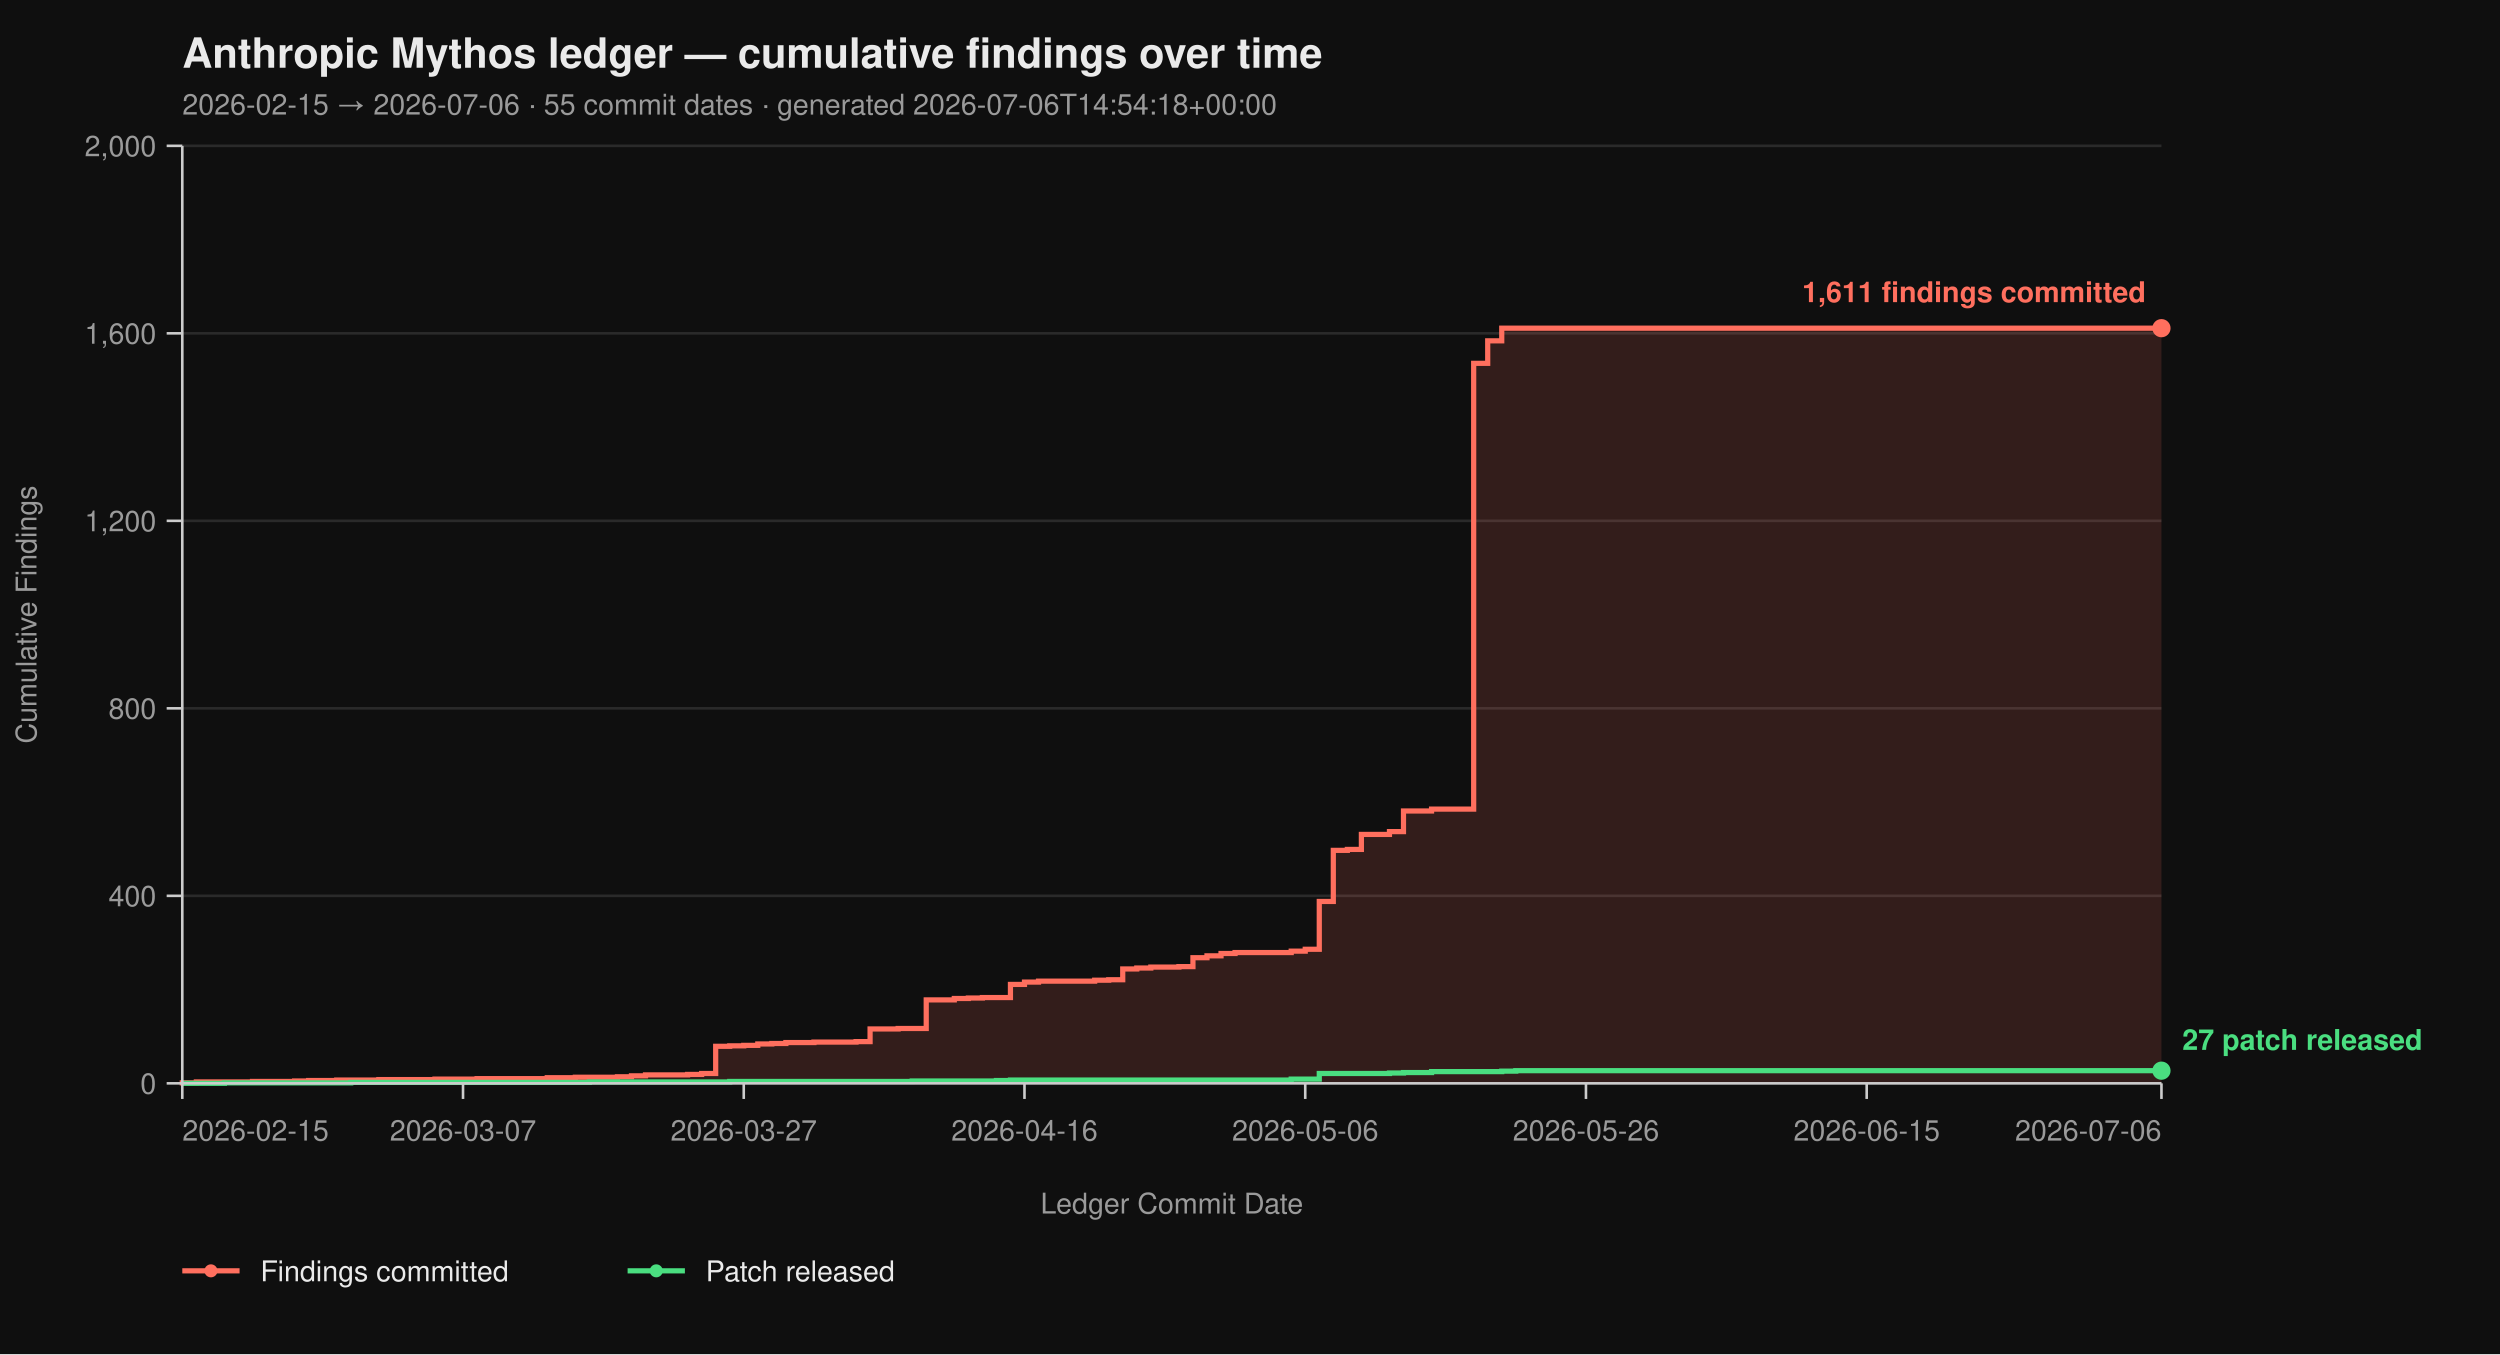
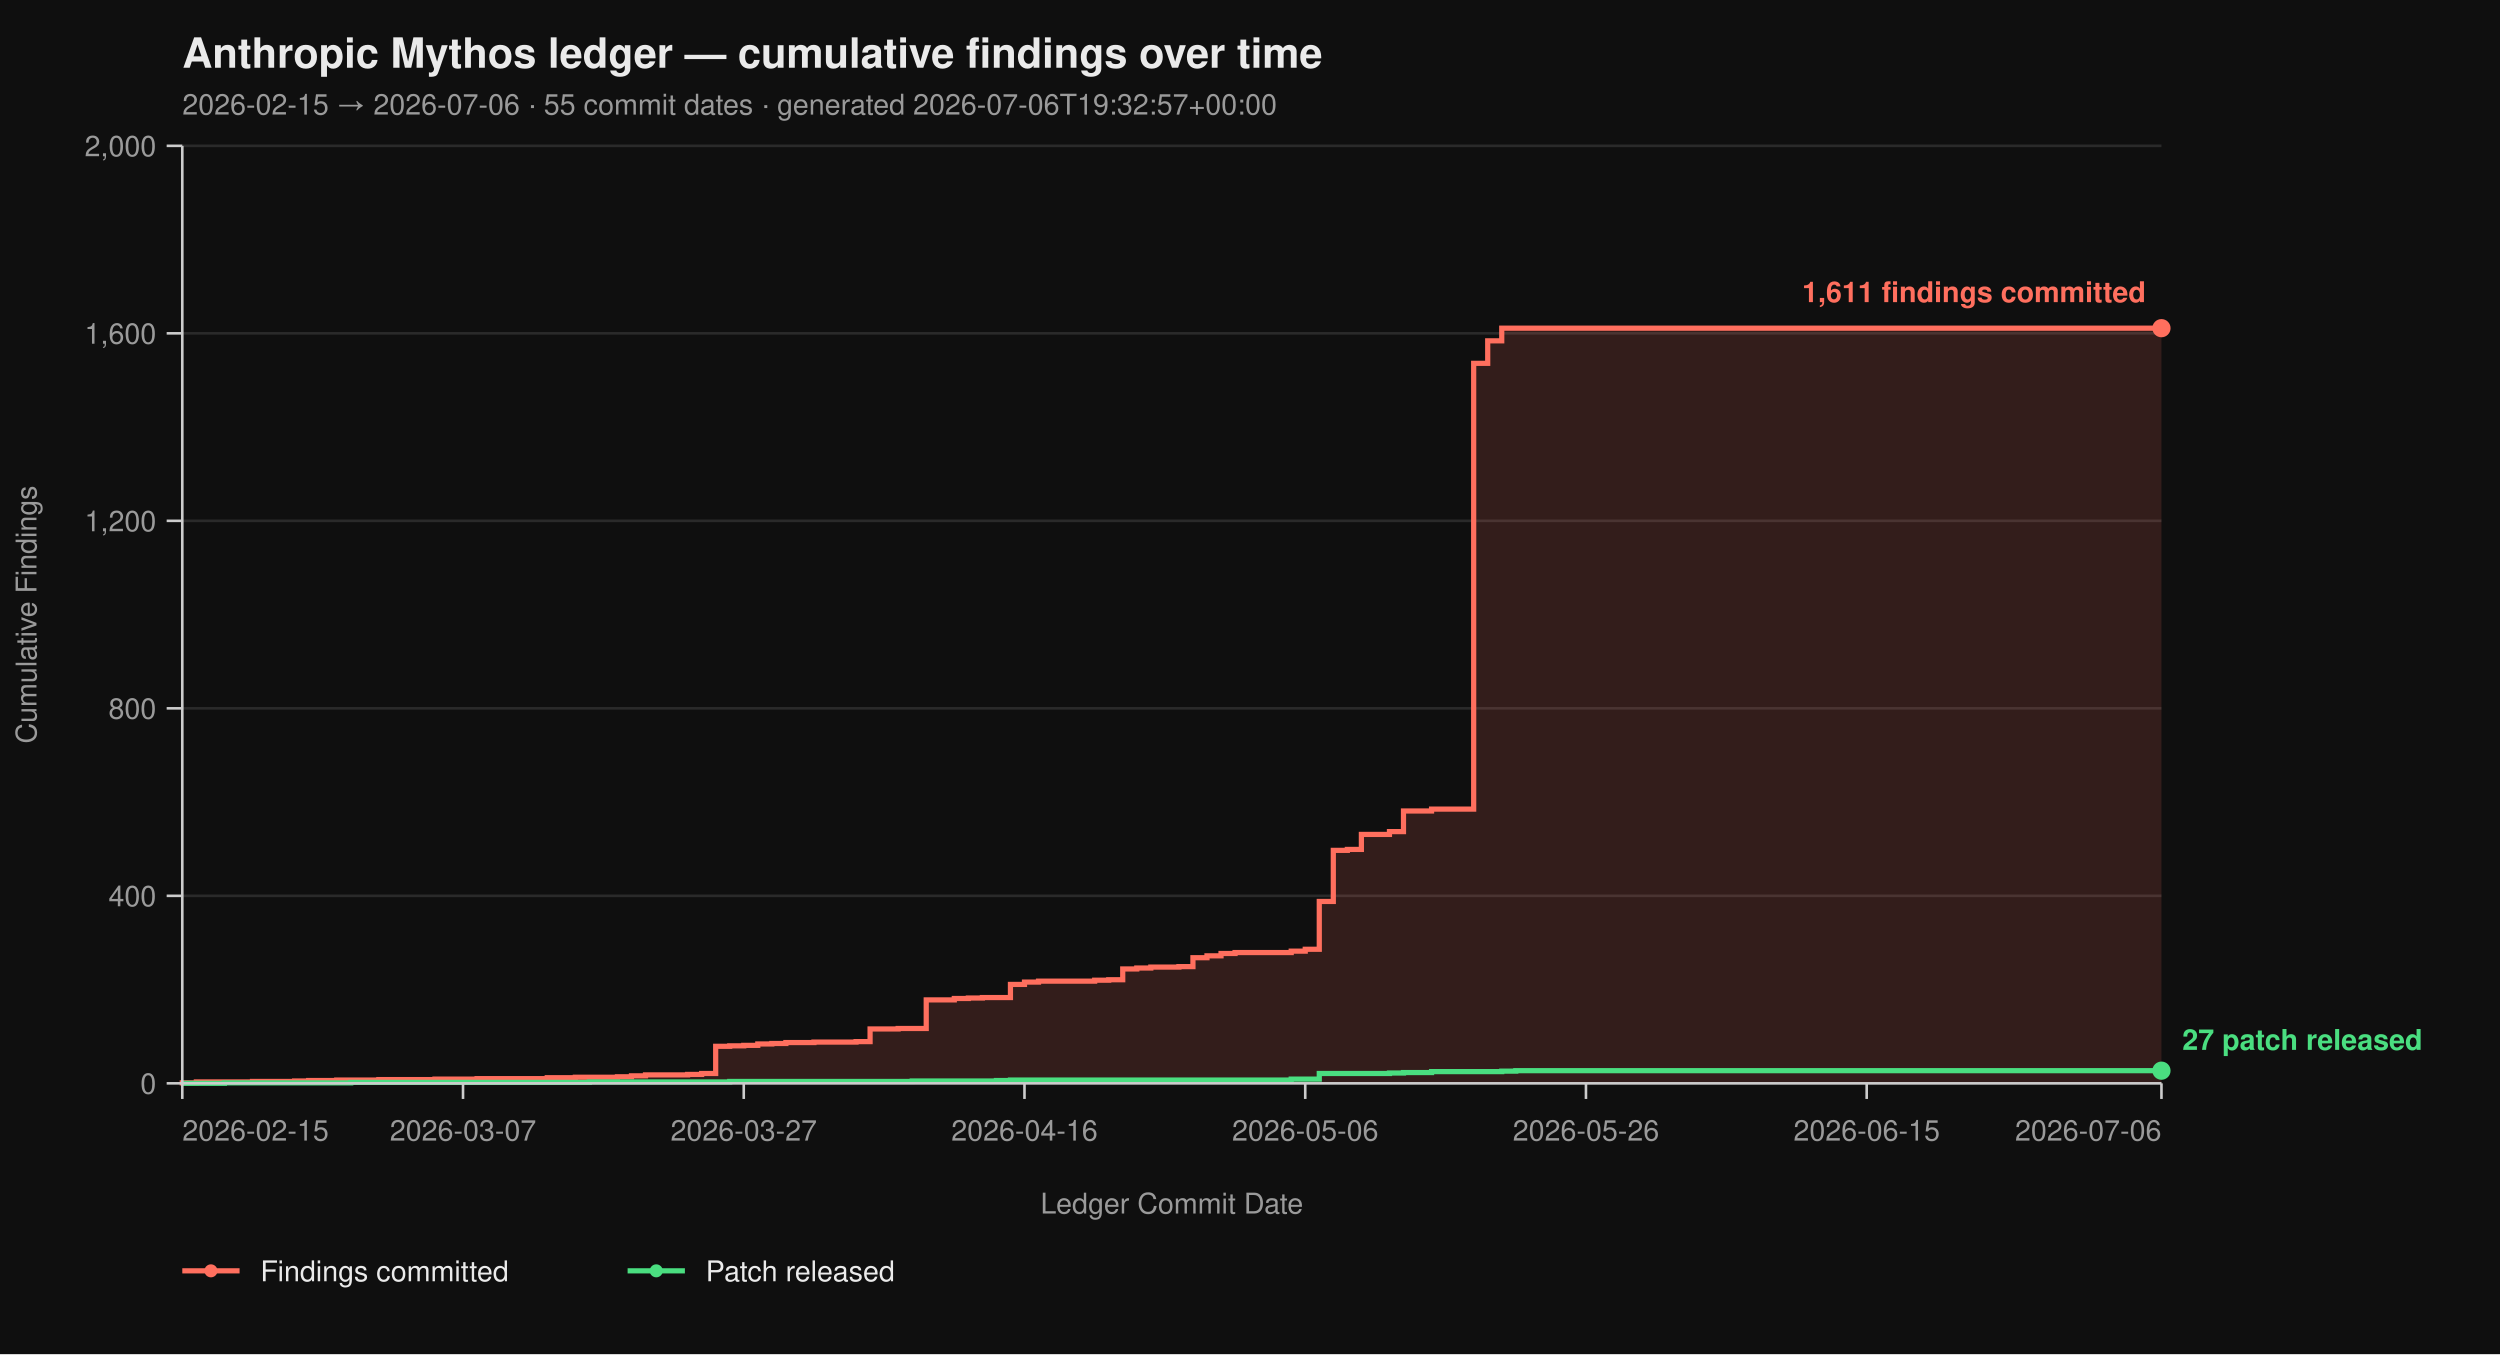
<svg xmlns="http://www.w3.org/2000/svg" viewBox="0 0 960 520" width="960" height="520" font-family="-apple-system, BlinkMacSystemFont, 'Segoe UI', Helvetica, Arial, sans-serif">
  <rect width="100%" height="100%" fill="#0f0f0f" />
  <text x="70" y="26" fill="#eaeaea" font-size="16" font-weight="700">Anthropic Mythos ledger — cumulative findings over time</text>
-   <text x="70" y="44" fill="#9a9a9a" font-size="11">2026-02-15 → 2026-07-06  ·  55 commit dates  ·  generated 2026-07-06T14:54:18+00:00</text>
+   <text x="70" y="44" fill="#9a9a9a" font-size="11">2026-02-15 → 2026-07-06  ·  55 commit dates  ·  generated 2026-07-06T19:32:57+00:00</text>
  <line x1="70" y1="416.00" x2="830" y2="416.00" stroke="#2a2a2a" stroke-width="1" />
  <line x1="70" y1="344.00" x2="830" y2="344.00" stroke="#2a2a2a" stroke-width="1" />
  <line x1="70" y1="272.00" x2="830" y2="272.00" stroke="#2a2a2a" stroke-width="1" />
  <line x1="70" y1="200.00" x2="830" y2="200.00" stroke="#2a2a2a" stroke-width="1" />
  <line x1="70" y1="128.00" x2="830" y2="128.00" stroke="#2a2a2a" stroke-width="1" />
  <line x1="70" y1="56.00" x2="830" y2="56.00" stroke="#2a2a2a" stroke-width="1" />
  <path d="M 70.00 416.00 L 70.00 416.00 L 70.00 415.82 L 75.39 415.82 L 75.39 415.46 L 96.95 415.46 L 96.95 415.28 L 113.12 415.28 L 113.12 415.10 L 118.51 415.10 L 118.51 414.92 L 129.29 414.92 L 129.29 414.74 L 145.46 414.74 L 145.46 414.56 L 167.02 414.56 L 167.02 414.38 L 183.19 414.38 L 183.19 414.20 L 210.14 414.20 L 210.14 413.84 L 220.92 413.84 L 220.92 413.66 L 237.09 413.66 L 237.09 413.48 L 242.48 413.48 L 242.48 413.12 L 247.87 413.12 L 247.87 412.76 L 264.04 412.76 L 264.04 412.58 L 269.43 412.58 L 269.43 412.22 L 274.82 412.22 L 274.82 401.78 L 280.21 401.78 L 280.21 401.60 L 285.60 401.60 L 285.60 401.42 L 290.99 401.42 L 290.99 400.88 L 296.38 400.88 L 296.38 400.70 L 301.77 400.70 L 301.77 400.34 L 312.55 400.34 L 312.55 400.16 L 328.72 400.16 L 328.72 399.98 L 334.11 399.98 L 334.11 395.12 L 344.89 395.12 L 344.89 394.94 L 355.67 394.94 L 355.67 383.96 L 366.45 383.96 L 366.45 383.42 L 371.84 383.42 L 371.84 383.24 L 377.23 383.24 L 377.23 383.06 L 388.01 383.06 L 388.01 378.02 L 393.40 378.02 L 393.40 377.12 L 398.79 377.12 L 398.79 376.76 L 420.35 376.76 L 420.35 376.40 L 425.74 376.40 L 425.74 376.22 L 431.13 376.22 L 431.13 372.08 L 436.52 372.08 L 436.52 371.72 L 441.91 371.72 L 441.91 371.36 L 452.70 371.36 L 452.70 371.18 L 458.09 371.18 L 458.09 367.76 L 463.48 367.76 L 463.48 367.04 L 468.87 367.04 L 468.87 366.14 L 474.26 366.14 L 474.26 365.78 L 495.82 365.78 L 495.82 365.24 L 501.21 365.24 L 501.21 364.52 L 506.60 364.52 L 506.60 346.16 L 511.99 346.16 L 511.99 326.54 L 517.38 326.54 L 517.38 326.18 L 522.77 326.18 L 522.77 320.42 L 533.55 320.42 L 533.55 319.34 L 538.94 319.34 L 538.94 311.42 L 549.72 311.42 L 549.72 310.70 L 565.89 310.70 L 565.89 139.52 L 571.28 139.52 L 571.28 130.88 L 576.67 130.88 L 576.67 126.02 L 830.00 126.02 L 830.00 416.00 Z" fill="#ff6f5e26" stroke="none" />
  <path d="M 70.00 416.00 L 70.00 416.00 L 70.00 415.82 L 75.39 415.82 L 75.39 415.46 L 96.95 415.46 L 96.95 415.28 L 113.12 415.28 L 113.12 415.10 L 118.51 415.10 L 118.51 414.92 L 129.29 414.92 L 129.29 414.74 L 145.46 414.74 L 145.46 414.56 L 167.02 414.56 L 167.02 414.38 L 183.19 414.38 L 183.19 414.20 L 210.14 414.20 L 210.14 413.84 L 220.92 413.84 L 220.92 413.66 L 237.09 413.66 L 237.09 413.48 L 242.48 413.48 L 242.48 413.12 L 247.87 413.12 L 247.87 412.76 L 264.04 412.76 L 264.04 412.58 L 269.43 412.58 L 269.43 412.22 L 274.82 412.22 L 274.82 401.78 L 280.21 401.78 L 280.21 401.60 L 285.60 401.60 L 285.60 401.42 L 290.99 401.42 L 290.99 400.88 L 296.38 400.88 L 296.38 400.70 L 301.77 400.70 L 301.77 400.34 L 312.55 400.34 L 312.55 400.16 L 328.72 400.16 L 328.72 399.98 L 334.11 399.98 L 334.11 395.12 L 344.89 395.12 L 344.89 394.94 L 355.67 394.94 L 355.67 383.96 L 366.45 383.96 L 366.45 383.42 L 371.84 383.42 L 371.84 383.24 L 377.23 383.24 L 377.23 383.06 L 388.01 383.06 L 388.01 378.02 L 393.40 378.02 L 393.40 377.12 L 398.79 377.12 L 398.79 376.76 L 420.35 376.76 L 420.35 376.40 L 425.74 376.40 L 425.74 376.22 L 431.13 376.22 L 431.13 372.08 L 436.52 372.08 L 436.52 371.72 L 441.91 371.72 L 441.91 371.36 L 452.70 371.36 L 452.70 371.18 L 458.09 371.18 L 458.09 367.76 L 463.48 367.76 L 463.48 367.04 L 468.87 367.04 L 468.87 366.14 L 474.26 366.14 L 474.26 365.78 L 495.82 365.78 L 495.82 365.24 L 501.21 365.24 L 501.21 364.52 L 506.60 364.52 L 506.60 346.16 L 511.99 346.16 L 511.99 326.54 L 517.38 326.54 L 517.38 326.18 L 522.77 326.18 L 522.77 320.42 L 533.55 320.42 L 533.55 319.34 L 538.94 319.34 L 538.94 311.42 L 549.72 311.42 L 549.72 310.70 L 565.89 310.70 L 565.89 139.52 L 571.28 139.52 L 571.28 130.88 L 576.67 130.88 L 576.67 126.02 L 830.00 126.02" fill="none" stroke="#ff6f5e" stroke-width="2" stroke-linejoin="miter" stroke-linecap="butt" />
  <path d="M 70.00 416.00 L 86.17 416.00 L 86.17 415.82 L 134.68 415.82 L 134.68 415.64 L 226.31 415.64 L 226.31 415.46 L 280.21 415.46 L 280.21 415.28 L 350.28 415.28 L 350.28 415.10 L 382.62 415.10 L 382.62 414.92 L 388.01 414.92 L 388.01 414.74 L 495.82 414.74 L 495.82 414.38 L 506.60 414.38 L 506.60 412.22 L 533.55 412.22 L 533.55 412.04 L 538.94 412.04 L 538.94 411.86 L 549.72 411.86 L 549.72 411.50 L 576.67 411.50 L 576.67 411.32 L 582.06 411.32 L 582.06 411.14 L 830.00 411.14" fill="none" stroke="#4ade80" stroke-width="2" stroke-linejoin="miter" stroke-linecap="butt" />
  <line x1="70" y1="56" x2="70" y2="416" stroke="#cccccc" stroke-width="1" />
  <line x1="70" y1="416" x2="830" y2="416" stroke="#cccccc" stroke-width="1" />
  <line x1="64" y1="416.00" x2="70" y2="416.00" stroke="#cccccc" stroke-width="1" />
  <line x1="64" y1="344.00" x2="70" y2="344.00" stroke="#cccccc" stroke-width="1" />
  <line x1="64" y1="272.00" x2="70" y2="272.00" stroke="#cccccc" stroke-width="1" />
  <line x1="64" y1="200.00" x2="70" y2="200.00" stroke="#cccccc" stroke-width="1" />
  <line x1="64" y1="128.00" x2="70" y2="128.00" stroke="#cccccc" stroke-width="1" />
  <line x1="64" y1="56.00" x2="70" y2="56.00" stroke="#cccccc" stroke-width="1" />
  <text x="60" y="420.00" text-anchor="end" fill="#9a9a9a" font-size="11">0</text>
  <text x="60" y="348.00" text-anchor="end" fill="#9a9a9a" font-size="11">400</text>
  <text x="60" y="276.00" text-anchor="end" fill="#9a9a9a" font-size="11">800</text>
  <text x="60" y="204.00" text-anchor="end" fill="#9a9a9a" font-size="11">1,200</text>
  <text x="60" y="132.00" text-anchor="end" fill="#9a9a9a" font-size="11">1,600</text>
  <text x="60" y="60.00" text-anchor="end" fill="#9a9a9a" font-size="11">2,000</text>
  <text x="14" y="236.00" fill="#9a9a9a" font-size="11" transform="rotate(-90 14 236.00)" text-anchor="middle">Cumulative Findings</text>
  <line x1="70.00" y1="416" x2="70.00" y2="422" stroke="#cccccc" stroke-width="1" />
  <line x1="177.80" y1="416" x2="177.80" y2="422" stroke="#cccccc" stroke-width="1" />
  <line x1="285.60" y1="416" x2="285.60" y2="422" stroke="#cccccc" stroke-width="1" />
  <line x1="393.40" y1="416" x2="393.40" y2="422" stroke="#cccccc" stroke-width="1" />
  <line x1="501.21" y1="416" x2="501.21" y2="422" stroke="#cccccc" stroke-width="1" />
  <line x1="609.01" y1="416" x2="609.01" y2="422" stroke="#cccccc" stroke-width="1" />
  <line x1="716.81" y1="416" x2="716.81" y2="422" stroke="#cccccc" stroke-width="1" />
  <line x1="830.00" y1="416" x2="830.00" y2="422" stroke="#cccccc" stroke-width="1" />
  <text x="70.00" y="438" text-anchor="start" fill="#9a9a9a" font-size="11">2026-02-15</text>
  <text x="177.80" y="438" text-anchor="middle" fill="#9a9a9a" font-size="11">2026-03-07</text>
  <text x="285.60" y="438" text-anchor="middle" fill="#9a9a9a" font-size="11">2026-03-27</text>
  <text x="393.40" y="438" text-anchor="middle" fill="#9a9a9a" font-size="11">2026-04-16</text>
  <text x="501.21" y="438" text-anchor="middle" fill="#9a9a9a" font-size="11">2026-05-06</text>
  <text x="609.01" y="438" text-anchor="middle" fill="#9a9a9a" font-size="11">2026-05-26</text>
  <text x="716.81" y="438" text-anchor="middle" fill="#9a9a9a" font-size="11">2026-06-15</text>
  <text x="830.00" y="438" text-anchor="end" fill="#9a9a9a" font-size="11">2026-07-06</text>
  <text x="450.00" y="466" fill="#9a9a9a" font-size="11" text-anchor="middle">Ledger Commit Date</text>
  <circle cx="830.00" cy="126.02" r="3.5" fill="#ff6f5e" />
  <text x="824.00" y="116.02" text-anchor="end" fill="#ff6f5e" font-size="11" font-weight="600">1,611 findings committed</text>
  <circle cx="830.00" cy="411.14" r="3.5" fill="#4ade80" />
  <text x="838.00" y="403.14" text-anchor="start" fill="#4ade80" font-size="11" font-weight="600">27 patch released</text>
  <line x1="70" y1="488" x2="92" y2="488" stroke="#ff6f5e" stroke-width="2" />
  <circle cx="81" cy="488" r="2.5" fill="#ff6f5e" />
  <text x="100" y="492" fill="#eaeaea" font-size="11">Findings committed</text>
  <line x1="241.0" y1="488" x2="263.0" y2="488" stroke="#4ade80" stroke-width="2" />
  <circle cx="252.0" cy="488" r="2.5" fill="#4ade80" />
  <text x="271.0" y="492" fill="#eaeaea" font-size="11">Patch released</text>
</svg>
